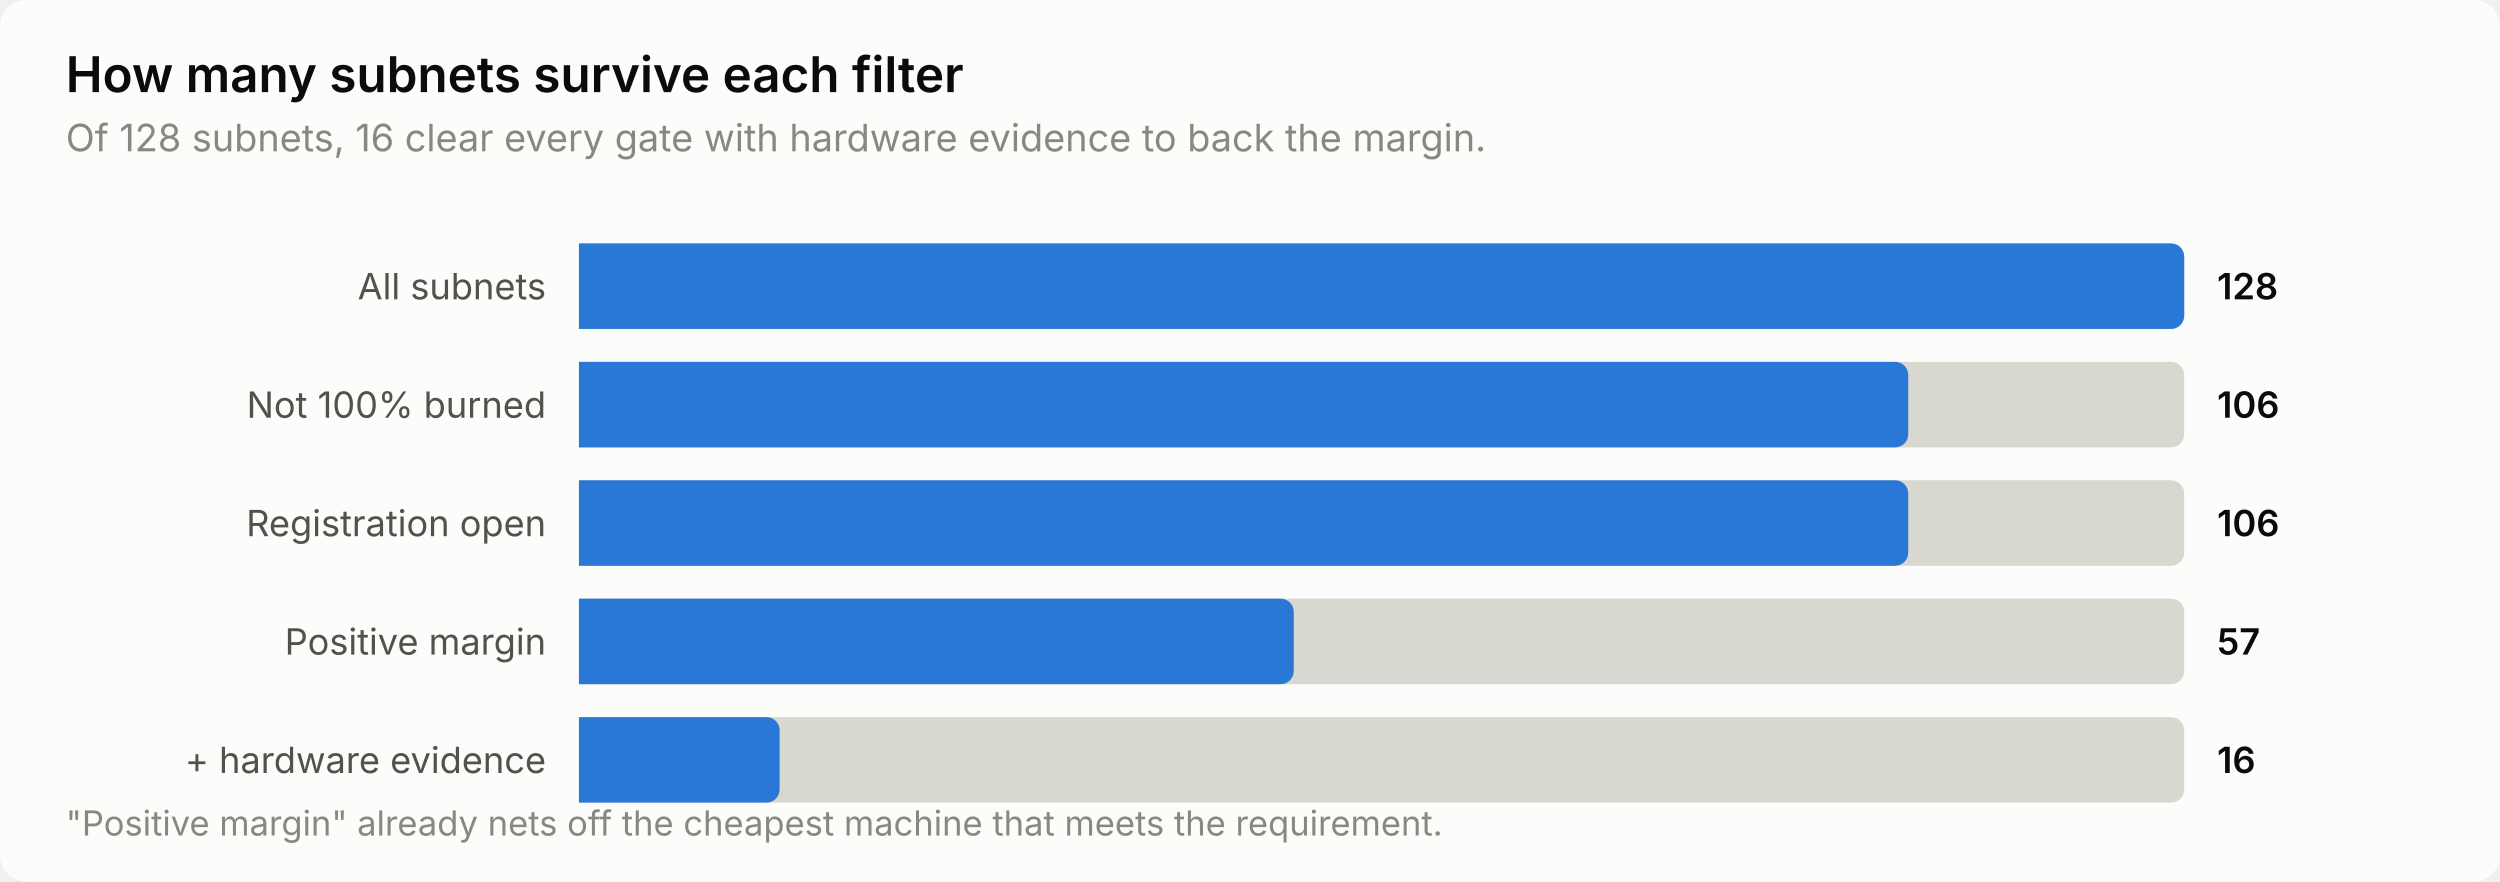
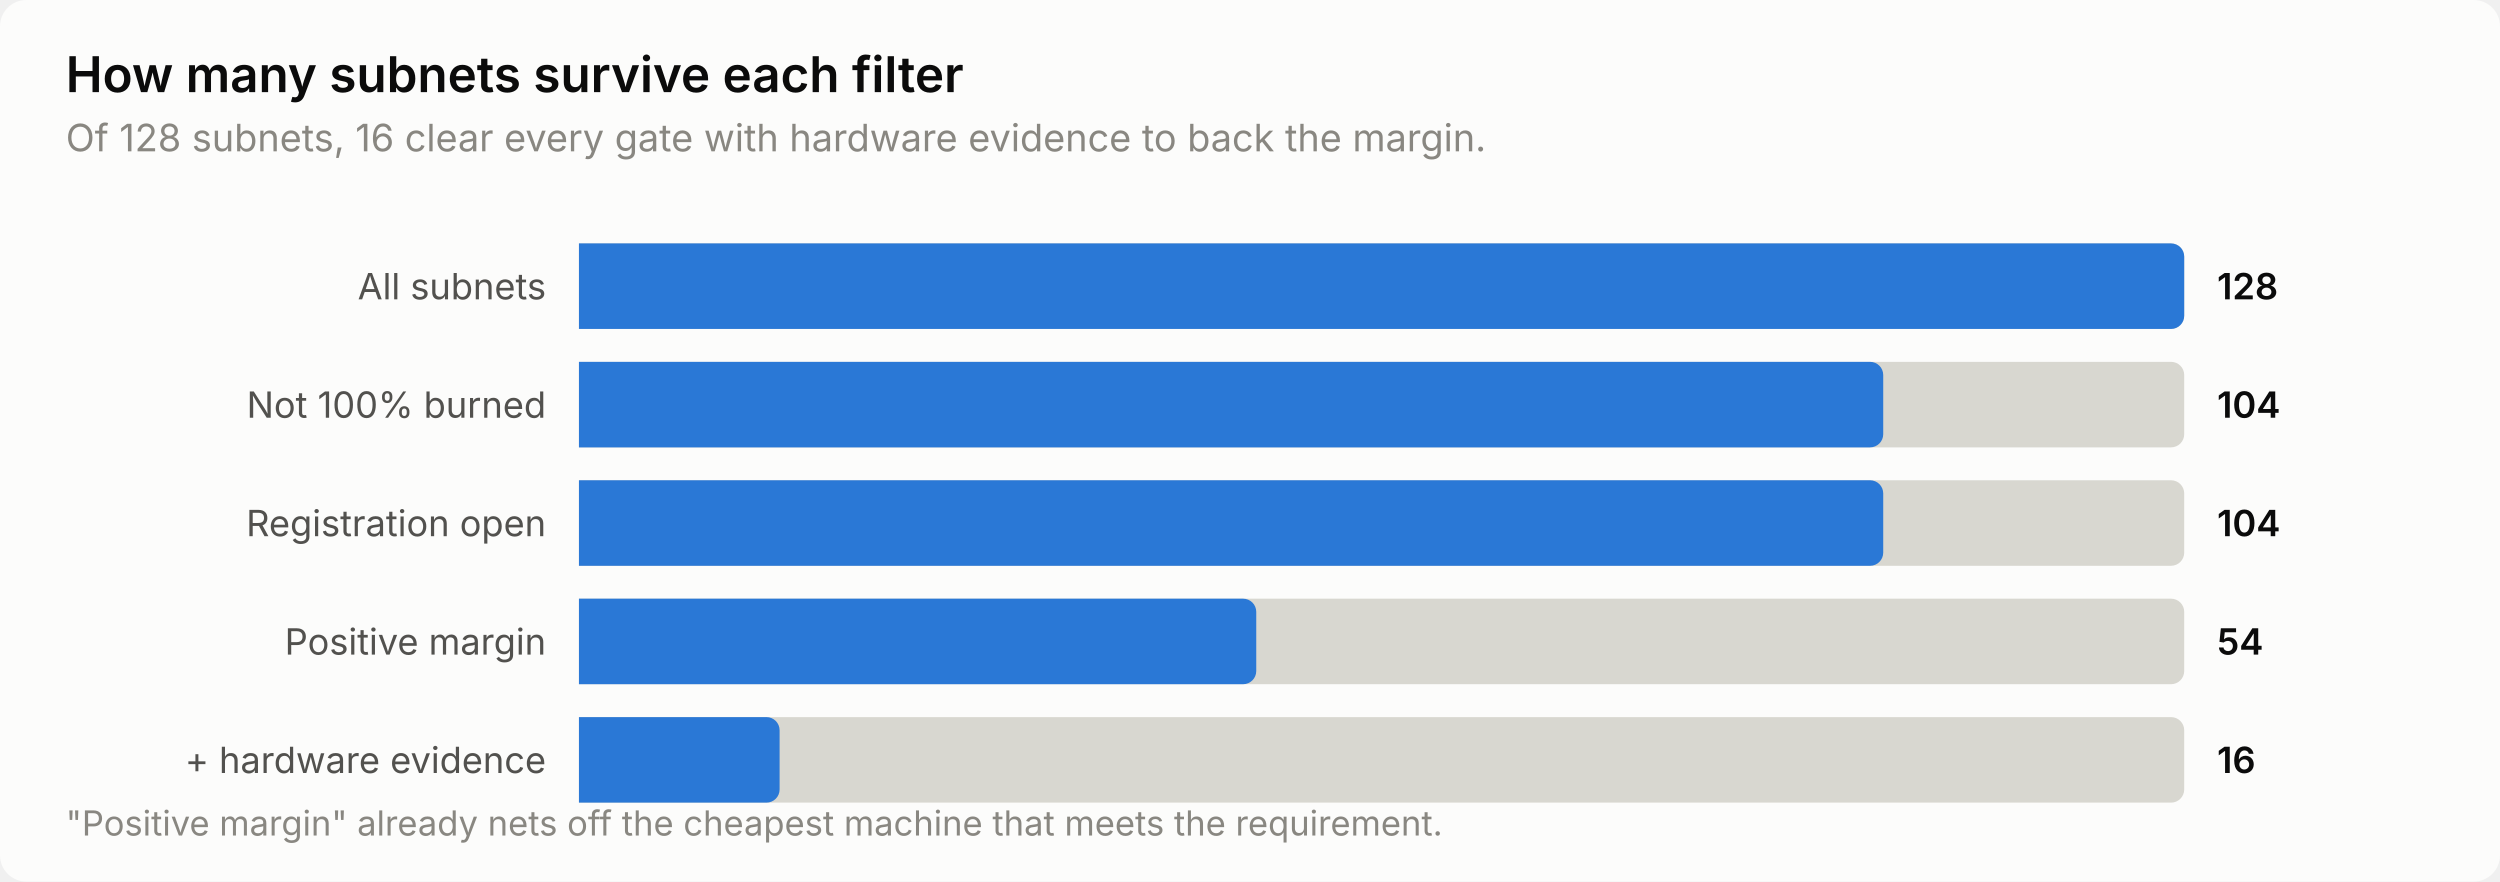
<svg xmlns="http://www.w3.org/2000/svg" width="760" height="268" viewBox="0 0 760 268" role="img" aria-label="How many subnets survive each filter">
  <style>
    text { font-family: system-ui, -apple-system, 'Segoe UI', sans-serif; }
    .t-title { font-size: 15px; font-weight: 600; }
    .t-sub { font-size: 11.5px; }
    .t-lab { font-size: 11px; }
    .t-val { font-size: 11px; font-weight: 600; font-variant-numeric: tabular-nums; }
    .t-tick { font-size: 10.5px; font-variant-numeric: tabular-nums; }

    .surface { fill: #fcfcfb; }
    .ink { fill: #0b0b0b; }
    .ink2 { fill: #52514e; }
    .muted { fill: #898781; }
    .grid { stroke: #e1e0d9; }
    .axis { stroke: #c3c2b7; }
    .accent { fill: #2a78d6; }
    .critical { fill: #d03b3b; }
    .deemph { fill: #d8d7d0; }

    @media (prefers-color-scheme: dark) {
      .surface { fill: #1a1a19; }
      .ink { fill: #ffffff; }
      .ink2 { fill: #c3c2b7; }
      .muted { fill: #898781; }
      .grid { stroke: #2c2c2a; }
      .axis { stroke: #383835; }
      .accent { fill: #3987e5; }
      .deemph { fill: #3a3a37; }
    }
</style>
  <rect class="surface" width="760" height="268" rx="8" />
  <text class="ink t-title" x="20" y="28">How many subnets survive each filter</text>
  <text class="muted t-sub" x="20" y="46">Of 128 subnets, 16 clear every gate with hardware evidence to back the margin.</text>
  <text class="ink2 t-lab" x="166" y="91" text-anchor="end">All subnets</text>
  <path class="deemph" d="M176.0,74.0 H660.0 a4.0,4.0 0 0 1 4.0,4.0 V96.0 a4.0,4.0 0 0 1 -4.0,4.0 H176.0 Z" />
  <path class="accent" d="M176.0,74.0 H660.0 a4.0,4.0 0 0 1 4.0,4.0 V96.0 a4.0,4.0 0 0 1 -4.0,4.0 H176.0 Z" />
  <text class="ink t-val" x="674" y="91">128</text>
  <text class="ink2 t-lab" x="166" y="127" text-anchor="end">Not 100% burned</text>
  <path class="deemph" d="M176.0,110.0 H660.0 a4.0,4.0 0 0 1 4.0,4.0 V132.0 a4.0,4.0 0 0 1 -4.0,4.0 H176.0 Z" />
-   <path class="accent" d="M176.0,110.0 H576.1 a4.0,4.0 0 0 1 4.0,4.0 V132.0 a4.0,4.0 0 0 1 -4.0,4.0 H176.0 Z" />
-   <text class="ink t-val" x="674" y="127">106</text>
+   <path class="accent" d="M176.0,110.0 H568.5 a4.0,4.0 0 0 1 4.0,4.0 V132.0 a4.0,4.0 0 0 1 -4.0,4.0 H176.0 Z" />
+   <text class="ink t-val" x="674" y="127">104</text>
  <text class="ink2 t-lab" x="166" y="163" text-anchor="end">Registration open</text>
  <path class="deemph" d="M176.0,146.0 H660.0 a4.0,4.0 0 0 1 4.0,4.0 V168.0 a4.0,4.0 0 0 1 -4.0,4.0 H176.0 Z" />
-   <path class="accent" d="M176.0,146.0 H576.1 a4.0,4.0 0 0 1 4.0,4.0 V168.0 a4.0,4.0 0 0 1 -4.0,4.0 H176.0 Z" />
-   <text class="ink t-val" x="674" y="163">106</text>
+   <path class="accent" d="M176.0,146.0 H568.5 a4.0,4.0 0 0 1 4.0,4.0 V168.0 a4.0,4.0 0 0 1 -4.0,4.0 H176.0 Z" />
+   <text class="ink t-val" x="674" y="163">104</text>
  <text class="ink2 t-lab" x="166" y="199" text-anchor="end">Positive margin</text>
  <path class="deemph" d="M176.0,182.0 H660.0 a4.0,4.0 0 0 1 4.0,4.0 V204.0 a4.0,4.0 0 0 1 -4.0,4.0 H176.0 Z" />
-   <path class="accent" d="M176.0,182.0 H389.3 a4.0,4.0 0 0 1 4.0,4.0 V204.0 a4.0,4.0 0 0 1 -4.0,4.0 H176.0 Z" />
-   <text class="ink t-val" x="674" y="199">57</text>
+   <path class="accent" d="M176.0,182.0 H377.9 a4.0,4.0 0 0 1 4.0,4.0 V204.0 a4.0,4.0 0 0 1 -4.0,4.0 H176.0 Z" />
+   <text class="ink t-val" x="674" y="199">54</text>
  <text class="ink2 t-lab" x="166" y="235" text-anchor="end">+ hardware evidence</text>
  <path class="deemph" d="M176.0,218.0 H660.0 a4.0,4.0 0 0 1 4.0,4.0 V240.0 a4.0,4.0 0 0 1 -4.0,4.0 H176.0 Z" />
  <path class="accent" d="M176.0,218.0 H233.0 a4.0,4.0 0 0 1 4.0,4.0 V240.0 a4.0,4.0 0 0 1 -4.0,4.0 H176.0 Z" />
  <text class="ink t-val" x="674" y="235">16</text>
  <text class="muted t-tick" x="20" y="254">"Positive margin" already nets off the cheapest machine that meets the requirement.</text>
</svg>
